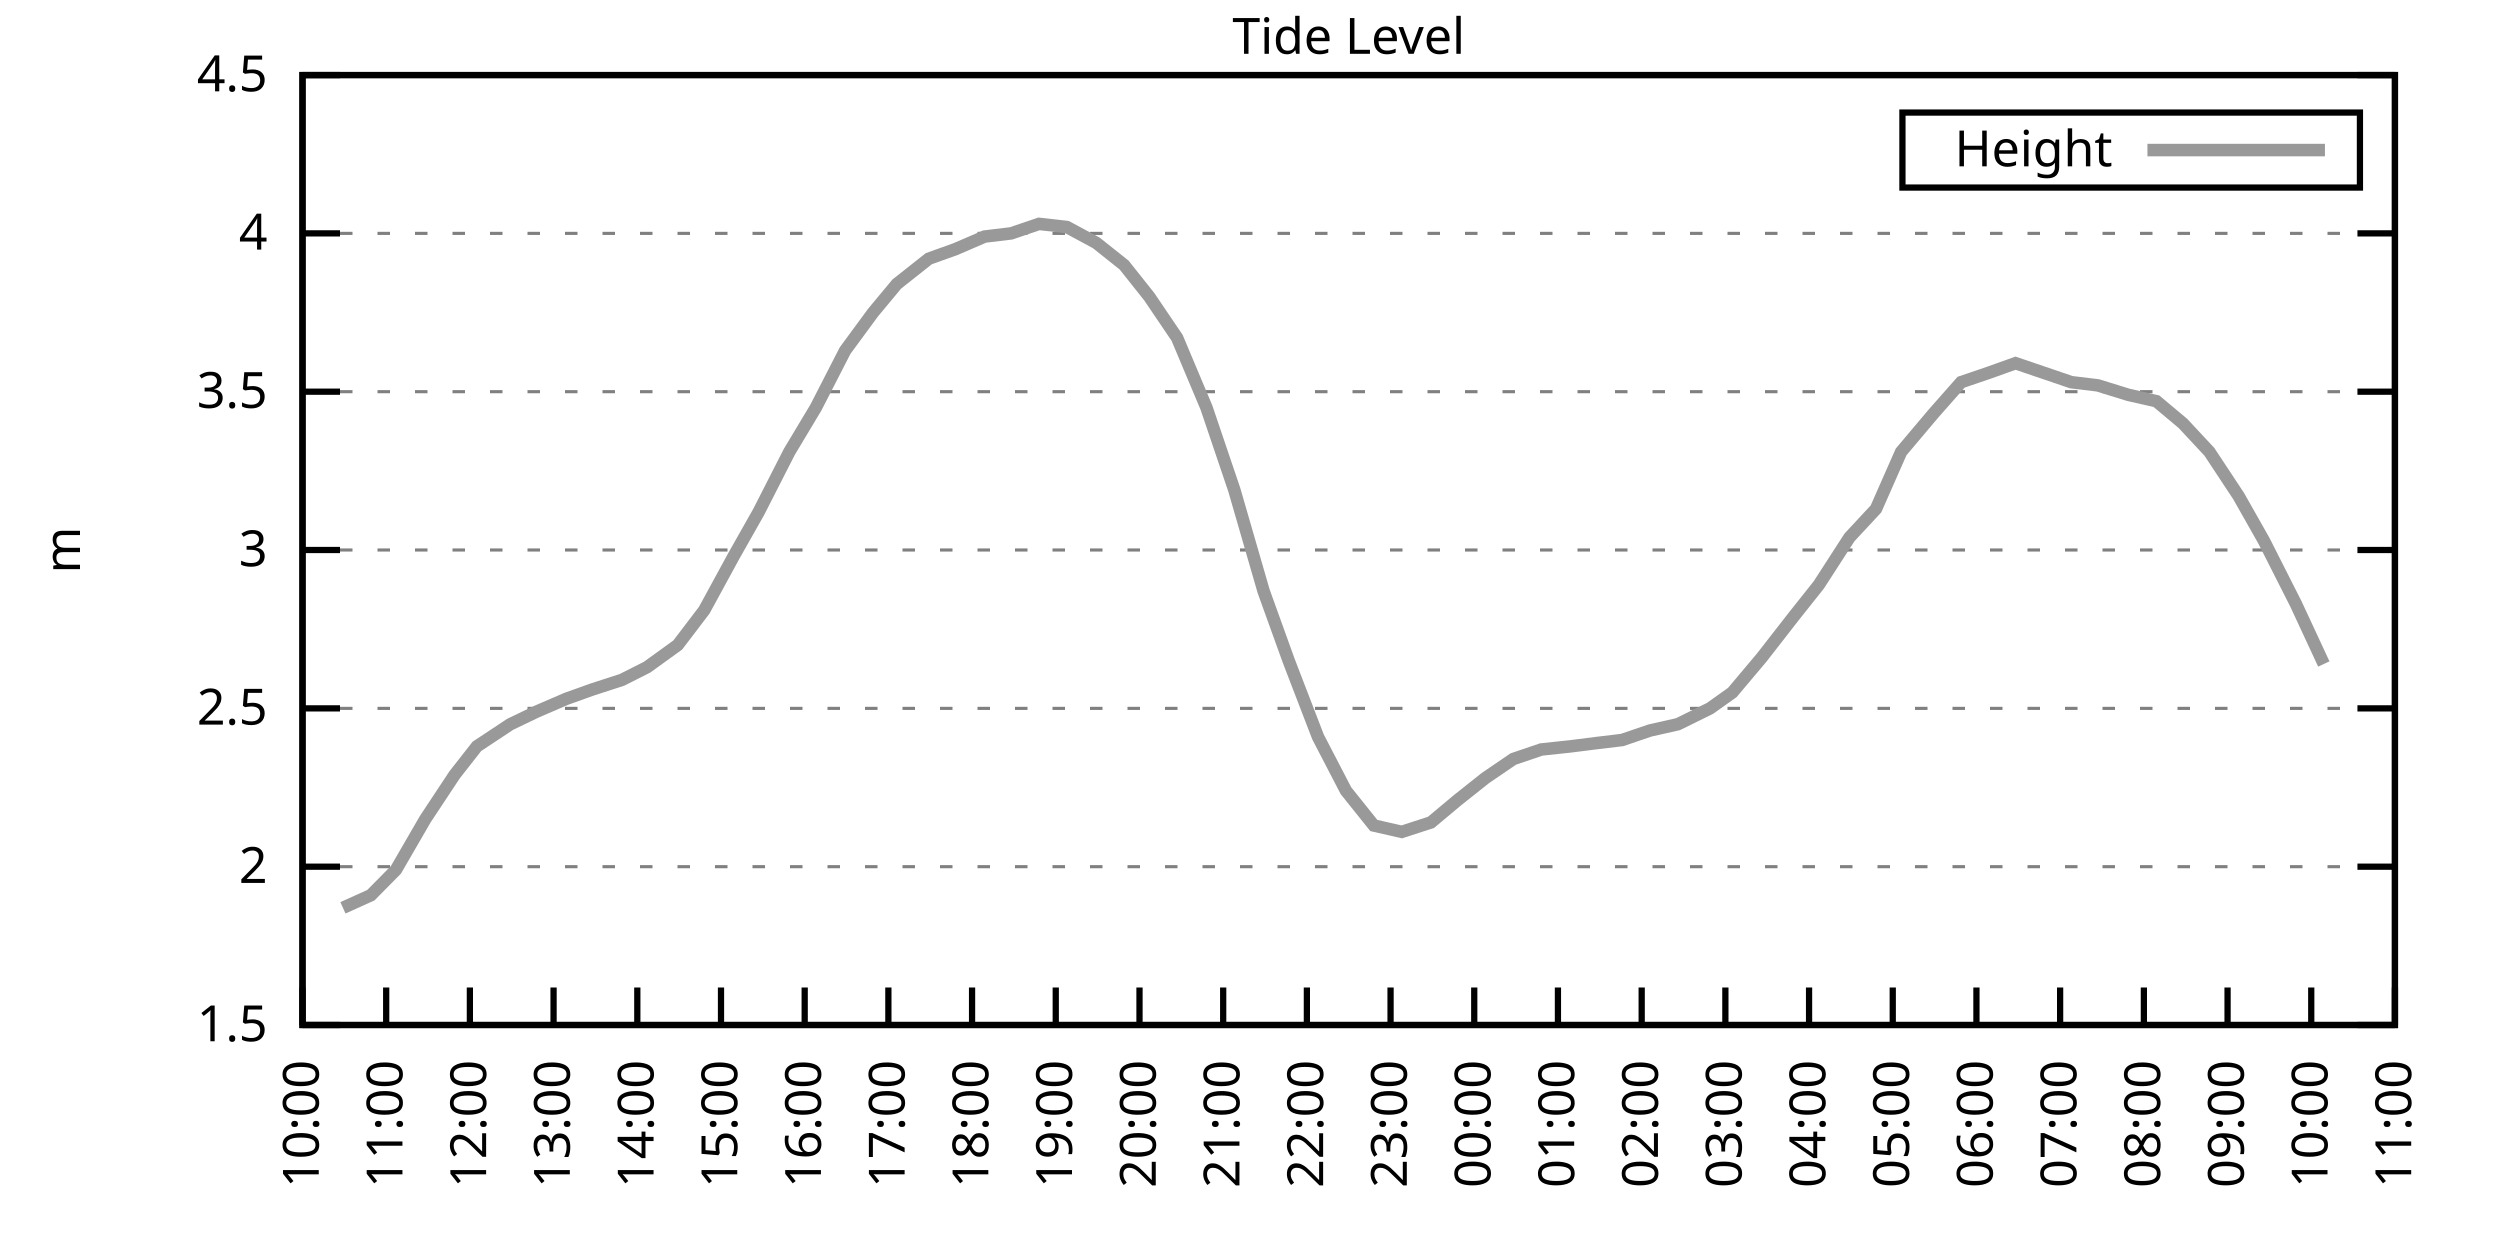
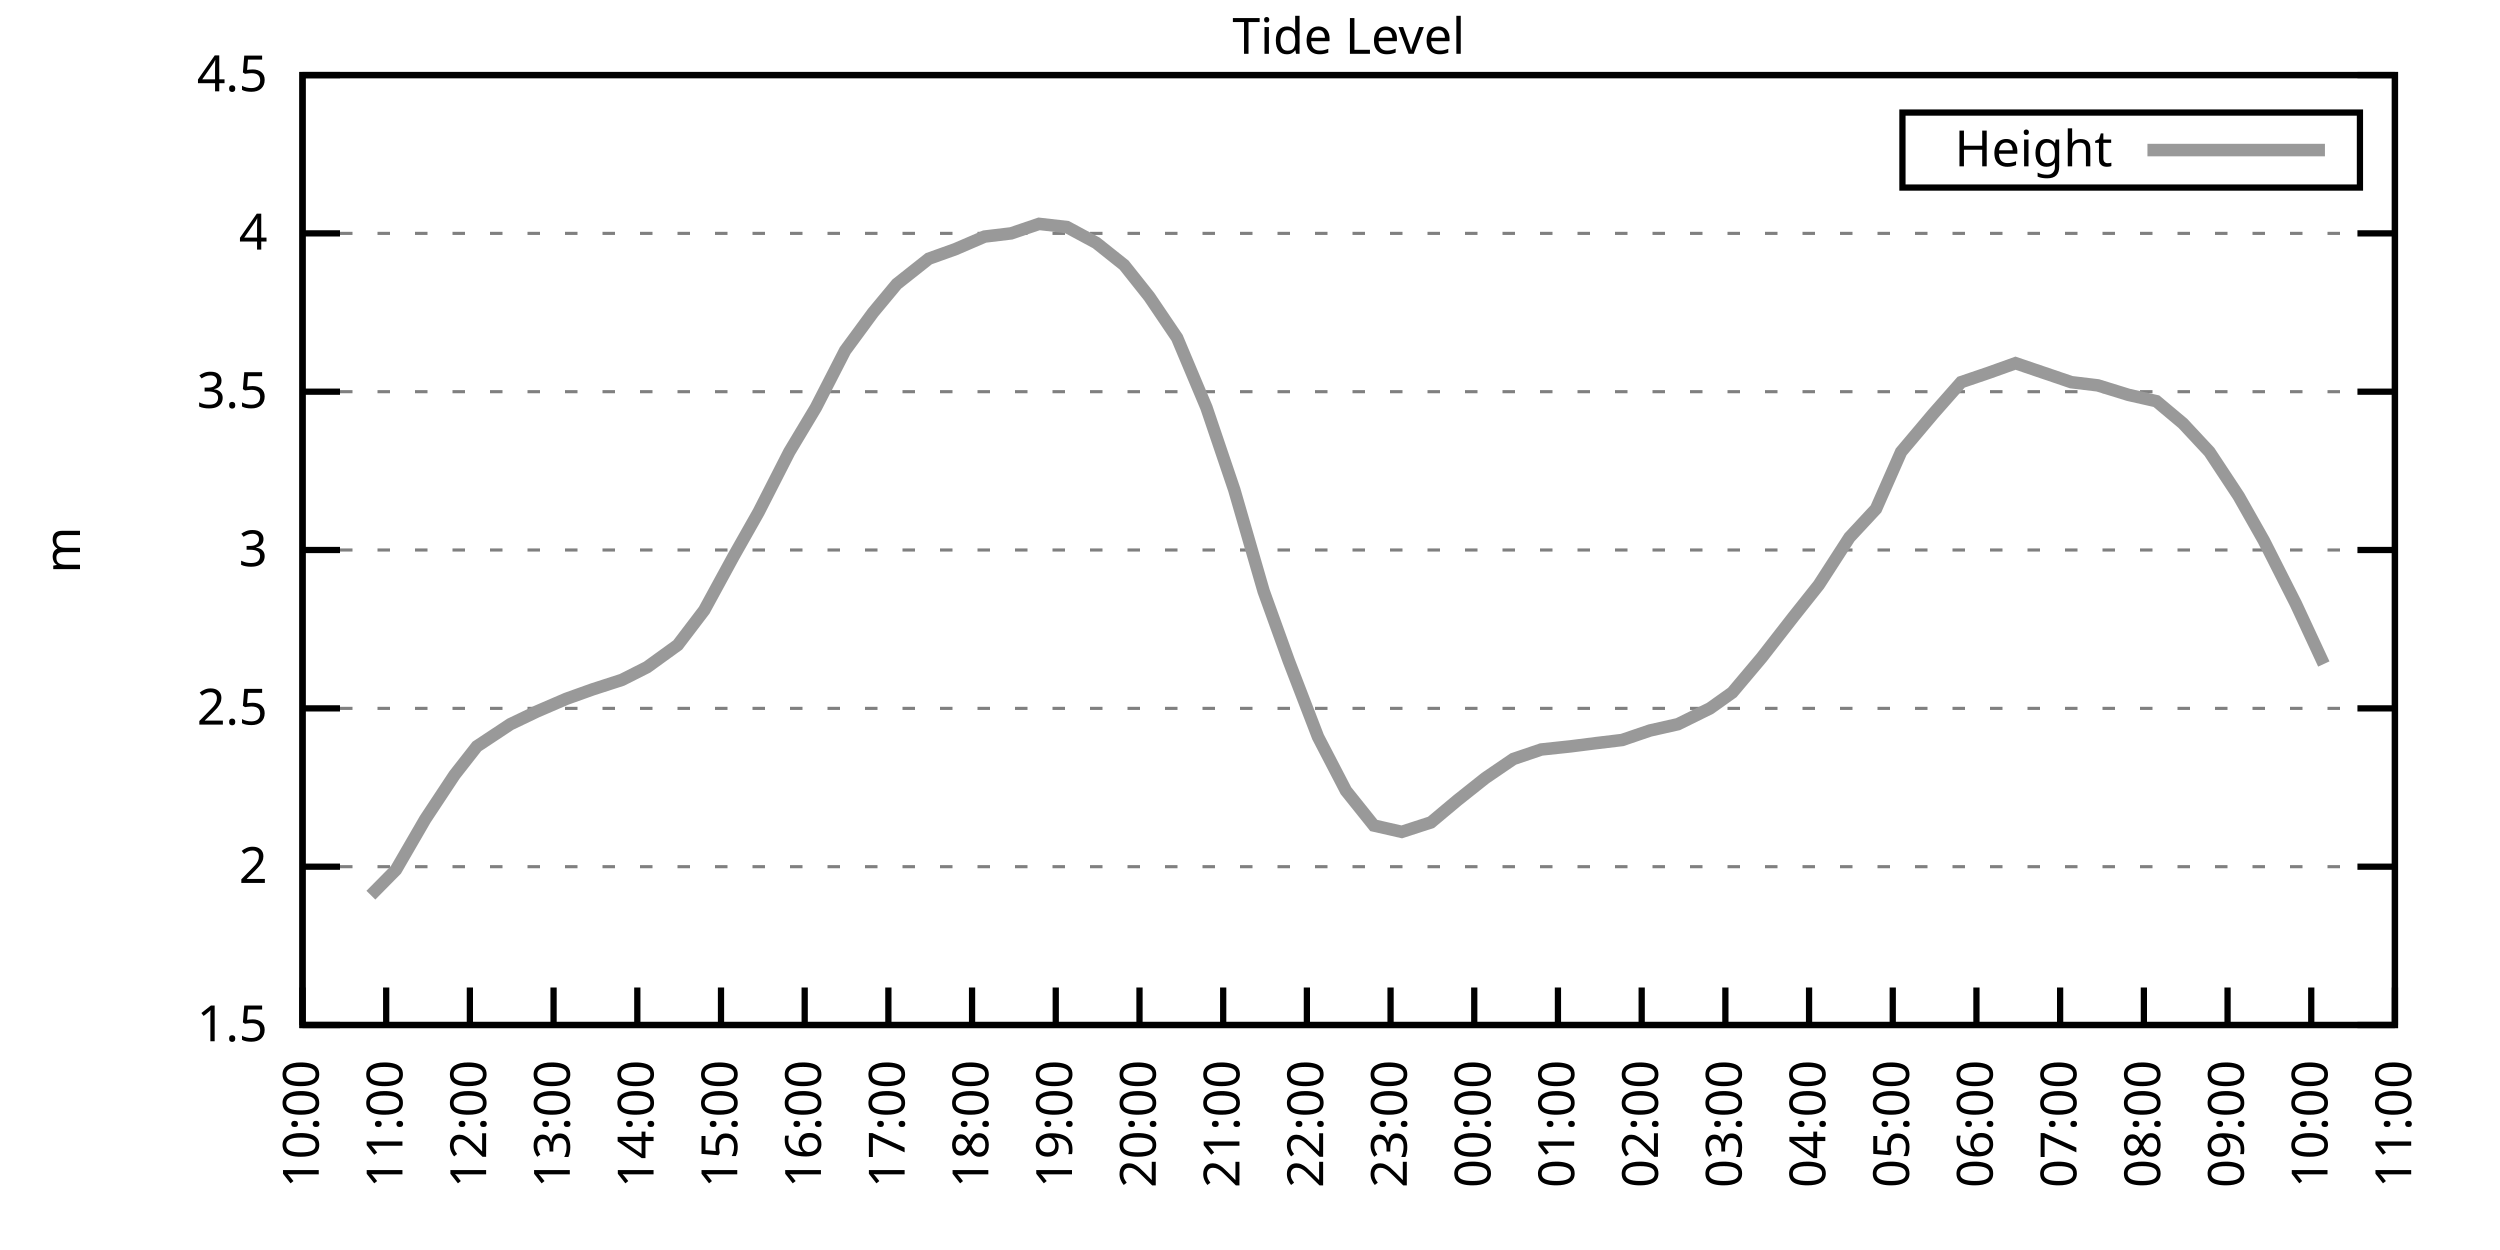
<svg xmlns="http://www.w3.org/2000/svg" xmlns:xlink="http://www.w3.org/1999/xlink" width="400" height="200" viewBox="0 0 400 200">
  <g id="gnuplot_canvas">
    <rect x="0" y="0" width="400" height="200" fill="none" />
    <defs>
      <circle id="gpDot" r="0.5" stroke-width="0.5" stroke="currentColor" />
      <path id="gpPt0" stroke-width="0.333" stroke="currentColor" d="M-1,0 h2 M0,-1 v2" />
      <path id="gpPt1" stroke-width="0.333" stroke="currentColor" d="M-1,-1 L1,1 M1,-1 L-1,1" />
      <path id="gpPt2" stroke-width="0.333" stroke="currentColor" d="M-1,0 L1,0 M0,-1 L0,1 M-1,-1 L1,1 M-1,1 L1,-1" />
      <rect id="gpPt3" stroke-width="0.333" stroke="currentColor" x="-1" y="-1" width="2" height="2" />
      <rect id="gpPt4" stroke-width="0.333" stroke="currentColor" fill="currentColor" x="-1" y="-1" width="2" height="2" />
      <circle id="gpPt5" stroke-width="0.333" stroke="currentColor" cx="0" cy="0" r="1" />
      <use xlink:href="#gpPt5" id="gpPt6" fill="currentColor" stroke="none" />
      <path id="gpPt7" stroke-width="0.333" stroke="currentColor" d="M0,-1.33 L-1.33,0.67 L1.33,0.67 z" />
      <use xlink:href="#gpPt7" id="gpPt8" fill="currentColor" stroke="none" />
      <use xlink:href="#gpPt7" id="gpPt9" stroke="currentColor" transform="rotate(180)" />
      <use xlink:href="#gpPt9" id="gpPt10" fill="currentColor" stroke="none" />
      <use xlink:href="#gpPt3" id="gpPt11" stroke="currentColor" transform="rotate(45)" />
      <use xlink:href="#gpPt11" id="gpPt12" fill="currentColor" stroke="none" />
      <path id="gpPt13" stroke-width="0.333" stroke="currentColor" d="M0,1.330 L1.265,0.411 L0.782,-1.067 L-0.782,-1.076 L-1.265,0.411 z" />
      <use xlink:href="#gpPt13" id="gpPt14" fill="currentColor" stroke="none" />
      <filter id="textbox" filterUnits="objectBoundingBox" x="0" y="0" height="1" width="1">
        <feFlood flood-color="white" flood-opacity="1" result="bgnd" />
        <feComposite in="SourceGraphic" in2="bgnd" operator="atop" />
      </filter>
      <filter id="greybox" filterUnits="objectBoundingBox" x="0" y="0" height="1" width="1">
        <feFlood flood-color="lightgrey" flood-opacity="1" result="grey" />
        <feComposite in="SourceGraphic" in2="grey" operator="atop" />
      </filter>
    </defs>
    <g fill="none" color="white" stroke="currentColor" stroke-width="1.00" stroke-linecap="butt" stroke-linejoin="miter">
</g>
    <g fill="none" color="black" stroke="currentColor" stroke-width="1.00" stroke-linecap="butt" stroke-linejoin="miter">
      <g stroke="none" shape-rendering="crispEdges">
        <polygon fill="rgb(255, 255, 255)" points="48.40,164.00 383.18,164.00 383.18,12.02 48.40,12.02 " />
      </g>
    </g>
    <g fill="none" color="black" stroke="currentColor" stroke-width="1.00" stroke-linecap="butt" stroke-linejoin="miter">
</g>
    <g fill="none" color="black" stroke="black" stroke-width="0.50" stroke-linecap="butt" stroke-linejoin="miter">
</g>
    <g fill="none" color="gray" stroke="currentColor" stroke-width="0.50" stroke-linecap="butt" stroke-linejoin="miter">
      <path stroke="gray" stroke-dasharray="2,4" class="gridline" d="M48.40,164.00 L383.19,164.00  " />
    </g>
    <g fill="none" color="gray" stroke="gray" stroke-width="1.00" stroke-linecap="butt" stroke-linejoin="miter">
</g>
    <g fill="none" color="black" stroke="currentColor" stroke-width="1.00" stroke-linecap="butt" stroke-linejoin="miter">
      <path stroke="black" d="M48.40,164.00 L54.40,164.00 M383.19,164.00 L377.19,164.00  " />
      <g transform="translate(42.80,166.60)" stroke="none" fill="black" font-family="Sans" font-size="8.00" text-anchor="end">
        <text>
          <tspan font-family="Sans"> 1.5</tspan>
        </text>
      </g>
    </g>
    <g fill="none" color="black" stroke="currentColor" stroke-width="1.00" stroke-linecap="butt" stroke-linejoin="miter">
</g>
    <g fill="none" color="black" stroke="black" stroke-width="0.50" stroke-linecap="butt" stroke-linejoin="miter">
</g>
    <g fill="none" color="gray" stroke="currentColor" stroke-width="0.50" stroke-linecap="butt" stroke-linejoin="miter">
      <path stroke="gray" stroke-dasharray="2,4" class="gridline" d="M48.40,138.67 L383.19,138.67  " />
    </g>
    <g fill="none" color="gray" stroke="gray" stroke-width="1.00" stroke-linecap="butt" stroke-linejoin="miter">
</g>
    <g fill="none" color="black" stroke="currentColor" stroke-width="1.00" stroke-linecap="butt" stroke-linejoin="miter">
      <path stroke="black" d="M48.40,138.67 L54.40,138.67 M383.19,138.67 L377.19,138.67  " />
      <g transform="translate(42.80,141.27)" stroke="none" fill="black" font-family="Sans" font-size="8.00" text-anchor="end">
        <text>
          <tspan font-family="Sans"> 2</tspan>
        </text>
      </g>
    </g>
    <g fill="none" color="black" stroke="currentColor" stroke-width="1.00" stroke-linecap="butt" stroke-linejoin="miter">
</g>
    <g fill="none" color="black" stroke="black" stroke-width="0.50" stroke-linecap="butt" stroke-linejoin="miter">
</g>
    <g fill="none" color="gray" stroke="currentColor" stroke-width="0.50" stroke-linecap="butt" stroke-linejoin="miter">
      <path stroke="gray" stroke-dasharray="2,4" class="gridline" d="M48.40,113.34 L383.19,113.34  " />
    </g>
    <g fill="none" color="gray" stroke="gray" stroke-width="1.00" stroke-linecap="butt" stroke-linejoin="miter">
</g>
    <g fill="none" color="black" stroke="currentColor" stroke-width="1.00" stroke-linecap="butt" stroke-linejoin="miter">
      <path stroke="black" d="M48.40,113.34 L54.40,113.34 M383.19,113.34 L377.19,113.34  " />
      <g transform="translate(42.80,115.94)" stroke="none" fill="black" font-family="Sans" font-size="8.00" text-anchor="end">
        <text>
          <tspan font-family="Sans"> 2.5</tspan>
        </text>
      </g>
    </g>
    <g fill="none" color="black" stroke="currentColor" stroke-width="1.00" stroke-linecap="butt" stroke-linejoin="miter">
</g>
    <g fill="none" color="black" stroke="black" stroke-width="0.50" stroke-linecap="butt" stroke-linejoin="miter">
</g>
    <g fill="none" color="gray" stroke="currentColor" stroke-width="0.50" stroke-linecap="butt" stroke-linejoin="miter">
      <path stroke="gray" stroke-dasharray="2,4" class="gridline" d="M48.40,88.00 L383.19,88.00  " />
    </g>
    <g fill="none" color="gray" stroke="gray" stroke-width="1.00" stroke-linecap="butt" stroke-linejoin="miter">
</g>
    <g fill="none" color="black" stroke="currentColor" stroke-width="1.00" stroke-linecap="butt" stroke-linejoin="miter">
      <path stroke="black" d="M48.40,88.00 L54.40,88.00 M383.19,88.00 L377.19,88.00  " />
      <g transform="translate(42.80,90.60)" stroke="none" fill="black" font-family="Sans" font-size="8.00" text-anchor="end">
        <text>
          <tspan font-family="Sans"> 3</tspan>
        </text>
      </g>
    </g>
    <g fill="none" color="black" stroke="currentColor" stroke-width="1.00" stroke-linecap="butt" stroke-linejoin="miter">
</g>
    <g fill="none" color="black" stroke="black" stroke-width="0.50" stroke-linecap="butt" stroke-linejoin="miter">
</g>
    <g fill="none" color="gray" stroke="currentColor" stroke-width="0.50" stroke-linecap="butt" stroke-linejoin="miter">
      <path stroke="gray" stroke-dasharray="2,4" class="gridline" d="M48.40,62.67 L383.19,62.67  " />
    </g>
    <g fill="none" color="gray" stroke="gray" stroke-width="1.00" stroke-linecap="butt" stroke-linejoin="miter">
</g>
    <g fill="none" color="black" stroke="currentColor" stroke-width="1.00" stroke-linecap="butt" stroke-linejoin="miter">
      <path stroke="black" d="M48.40,62.67 L54.40,62.67 M383.19,62.67 L377.19,62.67  " />
      <g transform="translate(42.80,65.27)" stroke="none" fill="black" font-family="Sans" font-size="8.00" text-anchor="end">
        <text>
          <tspan font-family="Sans"> 3.5</tspan>
        </text>
      </g>
    </g>
    <g fill="none" color="black" stroke="currentColor" stroke-width="1.00" stroke-linecap="butt" stroke-linejoin="miter">
</g>
    <g fill="none" color="black" stroke="black" stroke-width="0.50" stroke-linecap="butt" stroke-linejoin="miter">
</g>
    <g fill="none" color="gray" stroke="currentColor" stroke-width="0.50" stroke-linecap="butt" stroke-linejoin="miter">
      <path stroke="gray" stroke-dasharray="2,4" class="gridline" d="M48.40,37.34 L383.19,37.34  " />
    </g>
    <g fill="none" color="gray" stroke="gray" stroke-width="1.00" stroke-linecap="butt" stroke-linejoin="miter">
</g>
    <g fill="none" color="black" stroke="currentColor" stroke-width="1.00" stroke-linecap="butt" stroke-linejoin="miter">
      <path stroke="black" d="M48.40,37.34 L54.40,37.34 M383.19,37.34 L377.19,37.34  " />
      <g transform="translate(42.80,39.94)" stroke="none" fill="black" font-family="Sans" font-size="8.00" text-anchor="end">
        <text>
          <tspan font-family="Sans"> 4</tspan>
        </text>
      </g>
    </g>
    <g fill="none" color="black" stroke="currentColor" stroke-width="1.00" stroke-linecap="butt" stroke-linejoin="miter">
</g>
    <g fill="none" color="black" stroke="black" stroke-width="0.50" stroke-linecap="butt" stroke-linejoin="miter">
</g>
    <g fill="none" color="gray" stroke="currentColor" stroke-width="0.50" stroke-linecap="butt" stroke-linejoin="miter">
      <path stroke="gray" stroke-dasharray="2,4" class="gridline" d="M48.40,12.01 L383.19,12.01  " />
    </g>
    <g fill="none" color="gray" stroke="gray" stroke-width="1.00" stroke-linecap="butt" stroke-linejoin="miter">
</g>
    <g fill="none" color="black" stroke="currentColor" stroke-width="1.00" stroke-linecap="butt" stroke-linejoin="miter">
      <path stroke="black" d="M48.40,12.01 L54.40,12.01 M383.19,12.01 L377.19,12.01  " />
      <g transform="translate(42.80,14.61)" stroke="none" fill="black" font-family="Sans" font-size="8.00" text-anchor="end">
        <text>
          <tspan font-family="Sans"> 4.5</tspan>
        </text>
      </g>
    </g>
    <g fill="none" color="black" stroke="currentColor" stroke-width="1.00" stroke-linecap="butt" stroke-linejoin="miter">
      <path stroke="black" d="M48.40,164.00 L48.40,158.00  " />
      <g transform="translate(51.00,169.60) rotate(270.00)" stroke="none" fill="black" font-family="Sans" font-size="8.00" text-anchor="end">
        <text>
          <tspan font-family="Sans">10:00</tspan>
        </text>
      </g>
    </g>
    <g fill="none" color="black" stroke="currentColor" stroke-width="1.00" stroke-linecap="butt" stroke-linejoin="miter">
      <path stroke="black" d="M61.79,164.00 L61.79,158.00  " />
      <g transform="translate(64.39,169.60) rotate(270.00)" stroke="none" fill="black" font-family="Sans" font-size="8.00" text-anchor="end">
        <text>
          <tspan font-family="Sans">11:00</tspan>
        </text>
      </g>
    </g>
    <g fill="none" color="black" stroke="currentColor" stroke-width="1.00" stroke-linecap="butt" stroke-linejoin="miter">
      <path stroke="black" d="M75.18,164.00 L75.18,158.00  " />
      <g transform="translate(77.78,169.60) rotate(270.00)" stroke="none" fill="black" font-family="Sans" font-size="8.00" text-anchor="end">
        <text>
          <tspan font-family="Sans">12:00</tspan>
        </text>
      </g>
    </g>
    <g fill="none" color="black" stroke="currentColor" stroke-width="1.00" stroke-linecap="butt" stroke-linejoin="miter">
      <path stroke="black" d="M88.57,164.00 L88.57,158.00  " />
      <g transform="translate(91.17,169.60) rotate(270.00)" stroke="none" fill="black" font-family="Sans" font-size="8.00" text-anchor="end">
        <text>
          <tspan font-family="Sans">13:00</tspan>
        </text>
      </g>
    </g>
    <g fill="none" color="black" stroke="currentColor" stroke-width="1.00" stroke-linecap="butt" stroke-linejoin="miter">
      <path stroke="black" d="M101.97,164.00 L101.97,158.00  " />
      <g transform="translate(104.57,169.60) rotate(270.00)" stroke="none" fill="black" font-family="Sans" font-size="8.00" text-anchor="end">
        <text>
          <tspan font-family="Sans">14:00</tspan>
        </text>
      </g>
    </g>
    <g fill="none" color="black" stroke="currentColor" stroke-width="1.00" stroke-linecap="butt" stroke-linejoin="miter">
      <path stroke="black" d="M115.36,164.00 L115.36,158.00  " />
      <g transform="translate(117.96,169.60) rotate(270.00)" stroke="none" fill="black" font-family="Sans" font-size="8.00" text-anchor="end">
        <text>
          <tspan font-family="Sans">15:00</tspan>
        </text>
      </g>
    </g>
    <g fill="none" color="black" stroke="currentColor" stroke-width="1.00" stroke-linecap="butt" stroke-linejoin="miter">
      <path stroke="black" d="M128.75,164.00 L128.75,158.00  " />
      <g transform="translate(131.35,169.60) rotate(270.00)" stroke="none" fill="black" font-family="Sans" font-size="8.00" text-anchor="end">
        <text>
          <tspan font-family="Sans">16:00</tspan>
        </text>
      </g>
    </g>
    <g fill="none" color="black" stroke="currentColor" stroke-width="1.00" stroke-linecap="butt" stroke-linejoin="miter">
      <path stroke="black" d="M142.14,164.00 L142.14,158.00  " />
      <g transform="translate(144.74,169.60) rotate(270.00)" stroke="none" fill="black" font-family="Sans" font-size="8.00" text-anchor="end">
        <text>
          <tspan font-family="Sans">17:00</tspan>
        </text>
      </g>
    </g>
    <g fill="none" color="black" stroke="currentColor" stroke-width="1.00" stroke-linecap="butt" stroke-linejoin="miter">
      <path stroke="black" d="M155.53,164.00 L155.53,158.00  " />
      <g transform="translate(158.13,169.60) rotate(270.00)" stroke="none" fill="black" font-family="Sans" font-size="8.00" text-anchor="end">
        <text>
          <tspan font-family="Sans">18:00</tspan>
        </text>
      </g>
    </g>
    <g fill="none" color="black" stroke="currentColor" stroke-width="1.00" stroke-linecap="butt" stroke-linejoin="miter">
      <path stroke="black" d="M168.92,164.00 L168.92,158.00  " />
      <g transform="translate(171.52,169.60) rotate(270.00)" stroke="none" fill="black" font-family="Sans" font-size="8.00" text-anchor="end">
        <text>
          <tspan font-family="Sans">19:00</tspan>
        </text>
      </g>
    </g>
    <g fill="none" color="black" stroke="currentColor" stroke-width="1.00" stroke-linecap="butt" stroke-linejoin="miter">
      <path stroke="black" d="M182.32,164.00 L182.32,158.00  " />
      <g transform="translate(184.92,169.60) rotate(270.00)" stroke="none" fill="black" font-family="Sans" font-size="8.00" text-anchor="end">
        <text>
          <tspan font-family="Sans">20:00</tspan>
        </text>
      </g>
    </g>
    <g fill="none" color="black" stroke="currentColor" stroke-width="1.00" stroke-linecap="butt" stroke-linejoin="miter">
      <path stroke="black" d="M195.71,164.00 L195.71,158.00  " />
      <g transform="translate(198.31,169.60) rotate(270.00)" stroke="none" fill="black" font-family="Sans" font-size="8.00" text-anchor="end">
        <text>
          <tspan font-family="Sans">21:00</tspan>
        </text>
      </g>
    </g>
    <g fill="none" color="black" stroke="currentColor" stroke-width="1.00" stroke-linecap="butt" stroke-linejoin="miter">
      <path stroke="black" d="M209.10,164.00 L209.10,158.00  " />
      <g transform="translate(211.70,169.60) rotate(270.00)" stroke="none" fill="black" font-family="Sans" font-size="8.00" text-anchor="end">
        <text>
          <tspan font-family="Sans">22:00</tspan>
        </text>
      </g>
    </g>
    <g fill="none" color="black" stroke="currentColor" stroke-width="1.00" stroke-linecap="butt" stroke-linejoin="miter">
      <path stroke="black" d="M222.49,164.00 L222.49,158.00  " />
      <g transform="translate(225.09,169.60) rotate(270.00)" stroke="none" fill="black" font-family="Sans" font-size="8.00" text-anchor="end">
        <text>
          <tspan font-family="Sans">23:00</tspan>
        </text>
      </g>
    </g>
    <g fill="none" color="black" stroke="currentColor" stroke-width="1.00" stroke-linecap="butt" stroke-linejoin="miter">
      <path stroke="black" d="M235.88,164.00 L235.88,158.00  " />
      <g transform="translate(238.48,169.60) rotate(270.00)" stroke="none" fill="black" font-family="Sans" font-size="8.00" text-anchor="end">
        <text>
          <tspan font-family="Sans">00:00</tspan>
        </text>
      </g>
    </g>
    <g fill="none" color="black" stroke="currentColor" stroke-width="1.00" stroke-linecap="butt" stroke-linejoin="miter">
      <path stroke="black" d="M249.27,164.00 L249.27,158.00  " />
      <g transform="translate(251.87,169.60) rotate(270.00)" stroke="none" fill="black" font-family="Sans" font-size="8.00" text-anchor="end">
        <text>
          <tspan font-family="Sans">01:00</tspan>
        </text>
      </g>
    </g>
    <g fill="none" color="black" stroke="currentColor" stroke-width="1.00" stroke-linecap="butt" stroke-linejoin="miter">
      <path stroke="black" d="M262.67,164.00 L262.67,158.00  " />
      <g transform="translate(265.27,169.60) rotate(270.00)" stroke="none" fill="black" font-family="Sans" font-size="8.00" text-anchor="end">
        <text>
          <tspan font-family="Sans">02:00</tspan>
        </text>
      </g>
    </g>
    <g fill="none" color="black" stroke="currentColor" stroke-width="1.00" stroke-linecap="butt" stroke-linejoin="miter">
      <path stroke="black" d="M276.06,164.00 L276.06,158.00  " />
      <g transform="translate(278.66,169.60) rotate(270.00)" stroke="none" fill="black" font-family="Sans" font-size="8.00" text-anchor="end">
        <text>
          <tspan font-family="Sans">03:00</tspan>
        </text>
      </g>
    </g>
    <g fill="none" color="black" stroke="currentColor" stroke-width="1.00" stroke-linecap="butt" stroke-linejoin="miter">
      <path stroke="black" d="M289.45,164.00 L289.45,158.00  " />
      <g transform="translate(292.05,169.60) rotate(270.00)" stroke="none" fill="black" font-family="Sans" font-size="8.00" text-anchor="end">
        <text>
          <tspan font-family="Sans">04:00</tspan>
        </text>
      </g>
    </g>
    <g fill="none" color="black" stroke="currentColor" stroke-width="1.00" stroke-linecap="butt" stroke-linejoin="miter">
      <path stroke="black" d="M302.84,164.00 L302.84,158.00  " />
      <g transform="translate(305.44,169.60) rotate(270.00)" stroke="none" fill="black" font-family="Sans" font-size="8.00" text-anchor="end">
        <text>
          <tspan font-family="Sans">05:00</tspan>
        </text>
      </g>
    </g>
    <g fill="none" color="black" stroke="currentColor" stroke-width="1.00" stroke-linecap="butt" stroke-linejoin="miter">
      <path stroke="black" d="M316.23,164.00 L316.23,158.00  " />
      <g transform="translate(318.83,169.60) rotate(270.00)" stroke="none" fill="black" font-family="Sans" font-size="8.00" text-anchor="end">
        <text>
          <tspan font-family="Sans">06:00</tspan>
        </text>
      </g>
    </g>
    <g fill="none" color="black" stroke="currentColor" stroke-width="1.00" stroke-linecap="butt" stroke-linejoin="miter">
      <path stroke="black" d="M329.62,164.00 L329.62,158.00  " />
      <g transform="translate(332.22,169.60) rotate(270.00)" stroke="none" fill="black" font-family="Sans" font-size="8.00" text-anchor="end">
        <text>
          <tspan font-family="Sans">07:00</tspan>
        </text>
      </g>
    </g>
    <g fill="none" color="black" stroke="currentColor" stroke-width="1.00" stroke-linecap="butt" stroke-linejoin="miter">
      <path stroke="black" d="M343.02,164.00 L343.02,158.00  " />
      <g transform="translate(345.62,169.60) rotate(270.00)" stroke="none" fill="black" font-family="Sans" font-size="8.00" text-anchor="end">
        <text>
          <tspan font-family="Sans">08:00</tspan>
        </text>
      </g>
    </g>
    <g fill="none" color="black" stroke="currentColor" stroke-width="1.00" stroke-linecap="butt" stroke-linejoin="miter">
      <path stroke="black" d="M356.41,164.00 L356.41,158.00  " />
      <g transform="translate(359.01,169.60) rotate(270.00)" stroke="none" fill="black" font-family="Sans" font-size="8.00" text-anchor="end">
        <text>
          <tspan font-family="Sans">09:00</tspan>
        </text>
      </g>
    </g>
    <g fill="none" color="black" stroke="currentColor" stroke-width="1.00" stroke-linecap="butt" stroke-linejoin="miter">
      <path stroke="black" d="M369.80,164.00 L369.80,158.00  " />
      <g transform="translate(372.40,169.60) rotate(270.00)" stroke="none" fill="black" font-family="Sans" font-size="8.00" text-anchor="end">
        <text>
          <tspan font-family="Sans">10:00</tspan>
        </text>
      </g>
    </g>
    <g fill="none" color="black" stroke="currentColor" stroke-width="1.00" stroke-linecap="butt" stroke-linejoin="miter">
      <path stroke="black" d="M383.19,164.00 L383.19,158.00  " />
      <g transform="translate(385.79,169.60) rotate(270.00)" stroke="none" fill="black" font-family="Sans" font-size="8.00" text-anchor="end">
        <text>
          <tspan font-family="Sans">11:00</tspan>
        </text>
      </g>
    </g>
    <g fill="none" color="black" stroke="currentColor" stroke-width="1.00" stroke-linecap="butt" stroke-linejoin="miter">
</g>
    <g fill="none" color="black" stroke="currentColor" stroke-width="1.00" stroke-linecap="butt" stroke-linejoin="miter">
      <path stroke="black" d="M48.40,12.01 L48.40,164.00 L383.19,164.00 L383.19,12.01 L48.40,12.01 Z  " />
    </g>
    <g fill="none" color="black" stroke="currentColor" stroke-width="1.00" stroke-linecap="butt" stroke-linejoin="miter">
</g>
    <g fill="none" color="black" stroke="currentColor" stroke-width="1.00" stroke-linecap="butt" stroke-linejoin="miter">
      <path stroke="black" d="M304.39,30.01 L304.39,18.01 L377.59,18.01 L377.59,30.01 L304.39,30.01 Z  " />
    </g>
    <g id="Tide_level_plot_1">
      <g fill="none" color="white" stroke="black" stroke-width="2.00" stroke-linecap="butt" stroke-linejoin="miter">
</g>
      <g fill="none" color="black" stroke="currentColor" stroke-width="2.00" stroke-linecap="butt" stroke-linejoin="miter">
        <g transform="translate(337.99,26.61)" stroke="none" fill="black" font-family="Sans" font-size="8.00" text-anchor="end">
          <text>
            <tspan font-family="Sans">Height</tspan>
          </text>
        </g>
      </g>
      <g fill="none" color="black" stroke="currentColor" stroke-width="2.00" stroke-linecap="butt" stroke-linejoin="miter">
-         <path stroke="rgb(153, 153, 153)" d="M343.59,24.01 L371.99,24.01 M54.87,145.25 L59.34,143.23 L63.35,139.17 L68.04,131.07 L72.73,123.98 L76.30,119.42   L81.66,115.87 L85.90,113.84 L90.58,111.82 L94.82,110.30 L99.51,108.78 L103.53,106.75 L108.44,103.20 L112.68,97.63   L117.37,89.02 L121.38,81.93 L126.29,72.30 L130.54,65.21 L135.22,56.09 L139.69,50.01 L143.48,45.45 L148.61,41.39   L152.85,39.87 L157.54,37.85 L161.78,37.34 L166.25,35.82 L170.71,36.33 L175.40,38.86 L179.86,42.41 L183.88,47.47   L188.34,54.06 L193.03,65.21 L197.49,78.38 L202.18,94.59 L206.20,105.74 L210.88,117.90 L215.35,126.51 L219.81,132.08   L224.28,133.10 L228.96,131.58 L233.20,128.03 L237.67,124.48 L242.13,121.44 L246.60,119.92 L251.28,119.42 L255.30,118.91   L259.54,118.40 L264.00,116.88 L268.47,115.87 L273.60,113.34 L277.17,110.80 L281.86,105.23 L286.99,98.64 L291.01,93.58   L295.92,85.98 L300.16,81.42 L304.18,72.30 L309.31,66.22 L313.78,61.15 L318.24,59.63 L322.48,58.11 L326.95,59.63   L331.41,61.15 L335.65,61.66 L340.56,63.18 L345.02,64.19 L349.26,67.74 L353.51,72.30 L358.19,79.39 L362.21,86.49   L367.34,96.62 L371.81,106.24  " />
+         <path stroke="rgb(153, 153, 153)" d="M343.59,24.01 L371.99,24.01 M59.34,143.23 L63.35,139.17 L68.04,131.07 L72.73,123.98 L76.30,119.42 L81.66,115.87   L85.90,113.84 L90.58,111.82 L94.82,110.30 L99.51,108.78 L103.53,106.75 L108.44,103.20 L112.68,97.63 L117.37,89.02   L121.38,81.93 L126.29,72.30 L130.54,65.21 L135.22,56.09 L139.69,50.01 L143.48,45.45 L148.61,41.39 L152.85,39.87   L157.54,37.85 L161.78,37.34 L166.25,35.82 L170.71,36.33 L175.40,38.86 L179.86,42.41 L183.88,47.47 L188.34,54.06   L193.03,65.21 L197.49,78.38 L202.18,94.59 L206.20,105.74 L210.88,117.90 L215.35,126.51 L219.81,132.08 L224.28,133.10   L228.96,131.58 L233.20,128.03 L237.67,124.48 L242.13,121.44 L246.60,119.92 L251.28,119.42 L255.30,118.91 L259.54,118.40   L264.00,116.88 L268.47,115.87 L273.60,113.34 L277.17,110.80 L281.86,105.23 L286.99,98.64 L291.01,93.58 L295.92,85.98   L300.16,81.42 L304.18,72.30 L309.31,66.22 L313.78,61.15 L318.24,59.63 L322.48,58.11 L326.95,59.63 L331.41,61.15   L335.65,61.66 L340.56,63.18 L345.02,64.19 L349.26,67.74 L353.51,72.30 L358.19,79.39 L362.21,86.49 L367.34,96.62   L371.81,106.24  " />
      </g>
    </g>
    <g fill="none" color="black" stroke="currentColor" stroke-width="2.00" stroke-linecap="butt" stroke-linejoin="miter">
</g>
    <g fill="none" color="black" stroke="black" stroke-width="1.00" stroke-linecap="butt" stroke-linejoin="miter">
</g>
    <g fill="none" color="black" stroke="currentColor" stroke-width="1.00" stroke-linecap="butt" stroke-linejoin="miter">
      <path stroke="black" d="M48.40,12.01 L48.40,164.00 L383.19,164.00 L383.19,12.01 L48.40,12.01 Z  " />
      <g transform="translate(12.80,88.01) rotate(270.00)" stroke="none" fill="black" font-family="Sans" font-size="8.00" text-anchor="middle">
        <text>
          <tspan font-family="Sans">m</tspan>
        </text>
      </g>
    </g>
    <g fill="none" color="black" stroke="currentColor" stroke-width="1.00" stroke-linecap="butt" stroke-linejoin="miter">
</g>
    <g fill="none" color="black" stroke="currentColor" stroke-width="1.00" stroke-linecap="butt" stroke-linejoin="miter">
      <g transform="translate(215.79,8.61)" stroke="none" fill="black" font-family="Sans" font-size="8.00" text-anchor="middle">
        <text>
          <tspan font-family="Sans">Tide Level</tspan>
        </text>
      </g>
    </g>
    <g fill="none" color="black" stroke="currentColor" stroke-width="1.00" stroke-linecap="butt" stroke-linejoin="miter">
</g>
  </g>
</svg>
